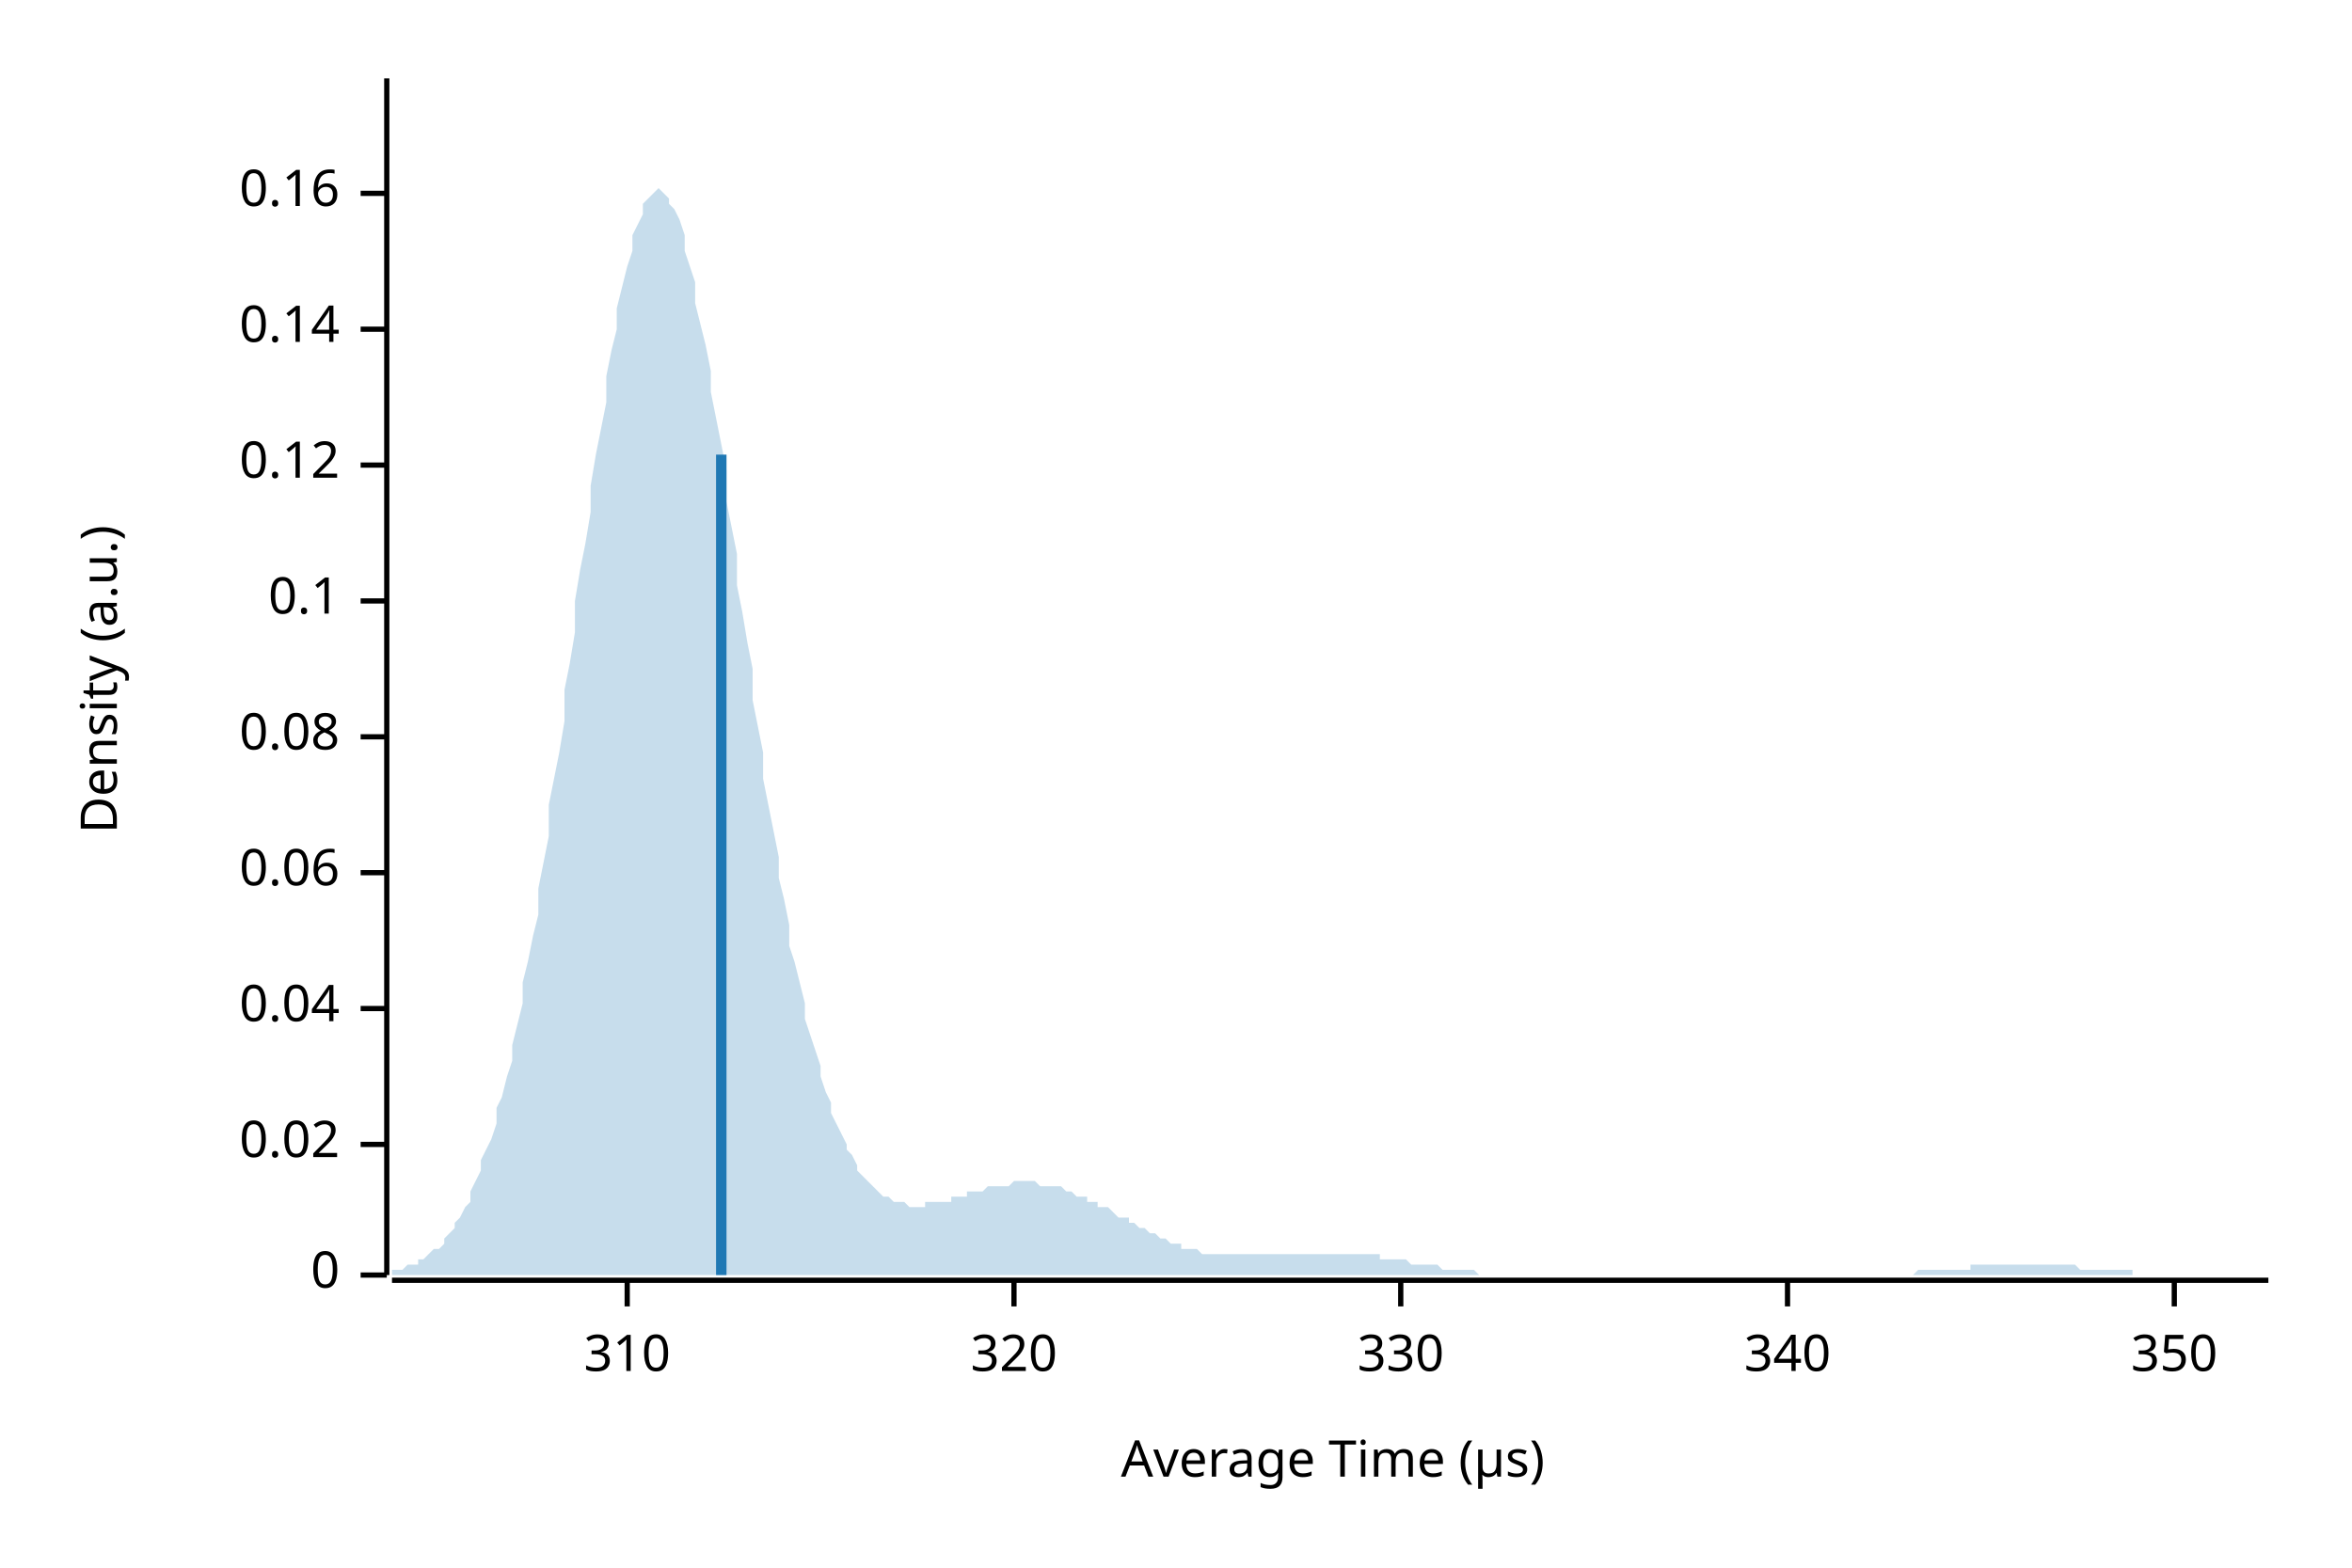
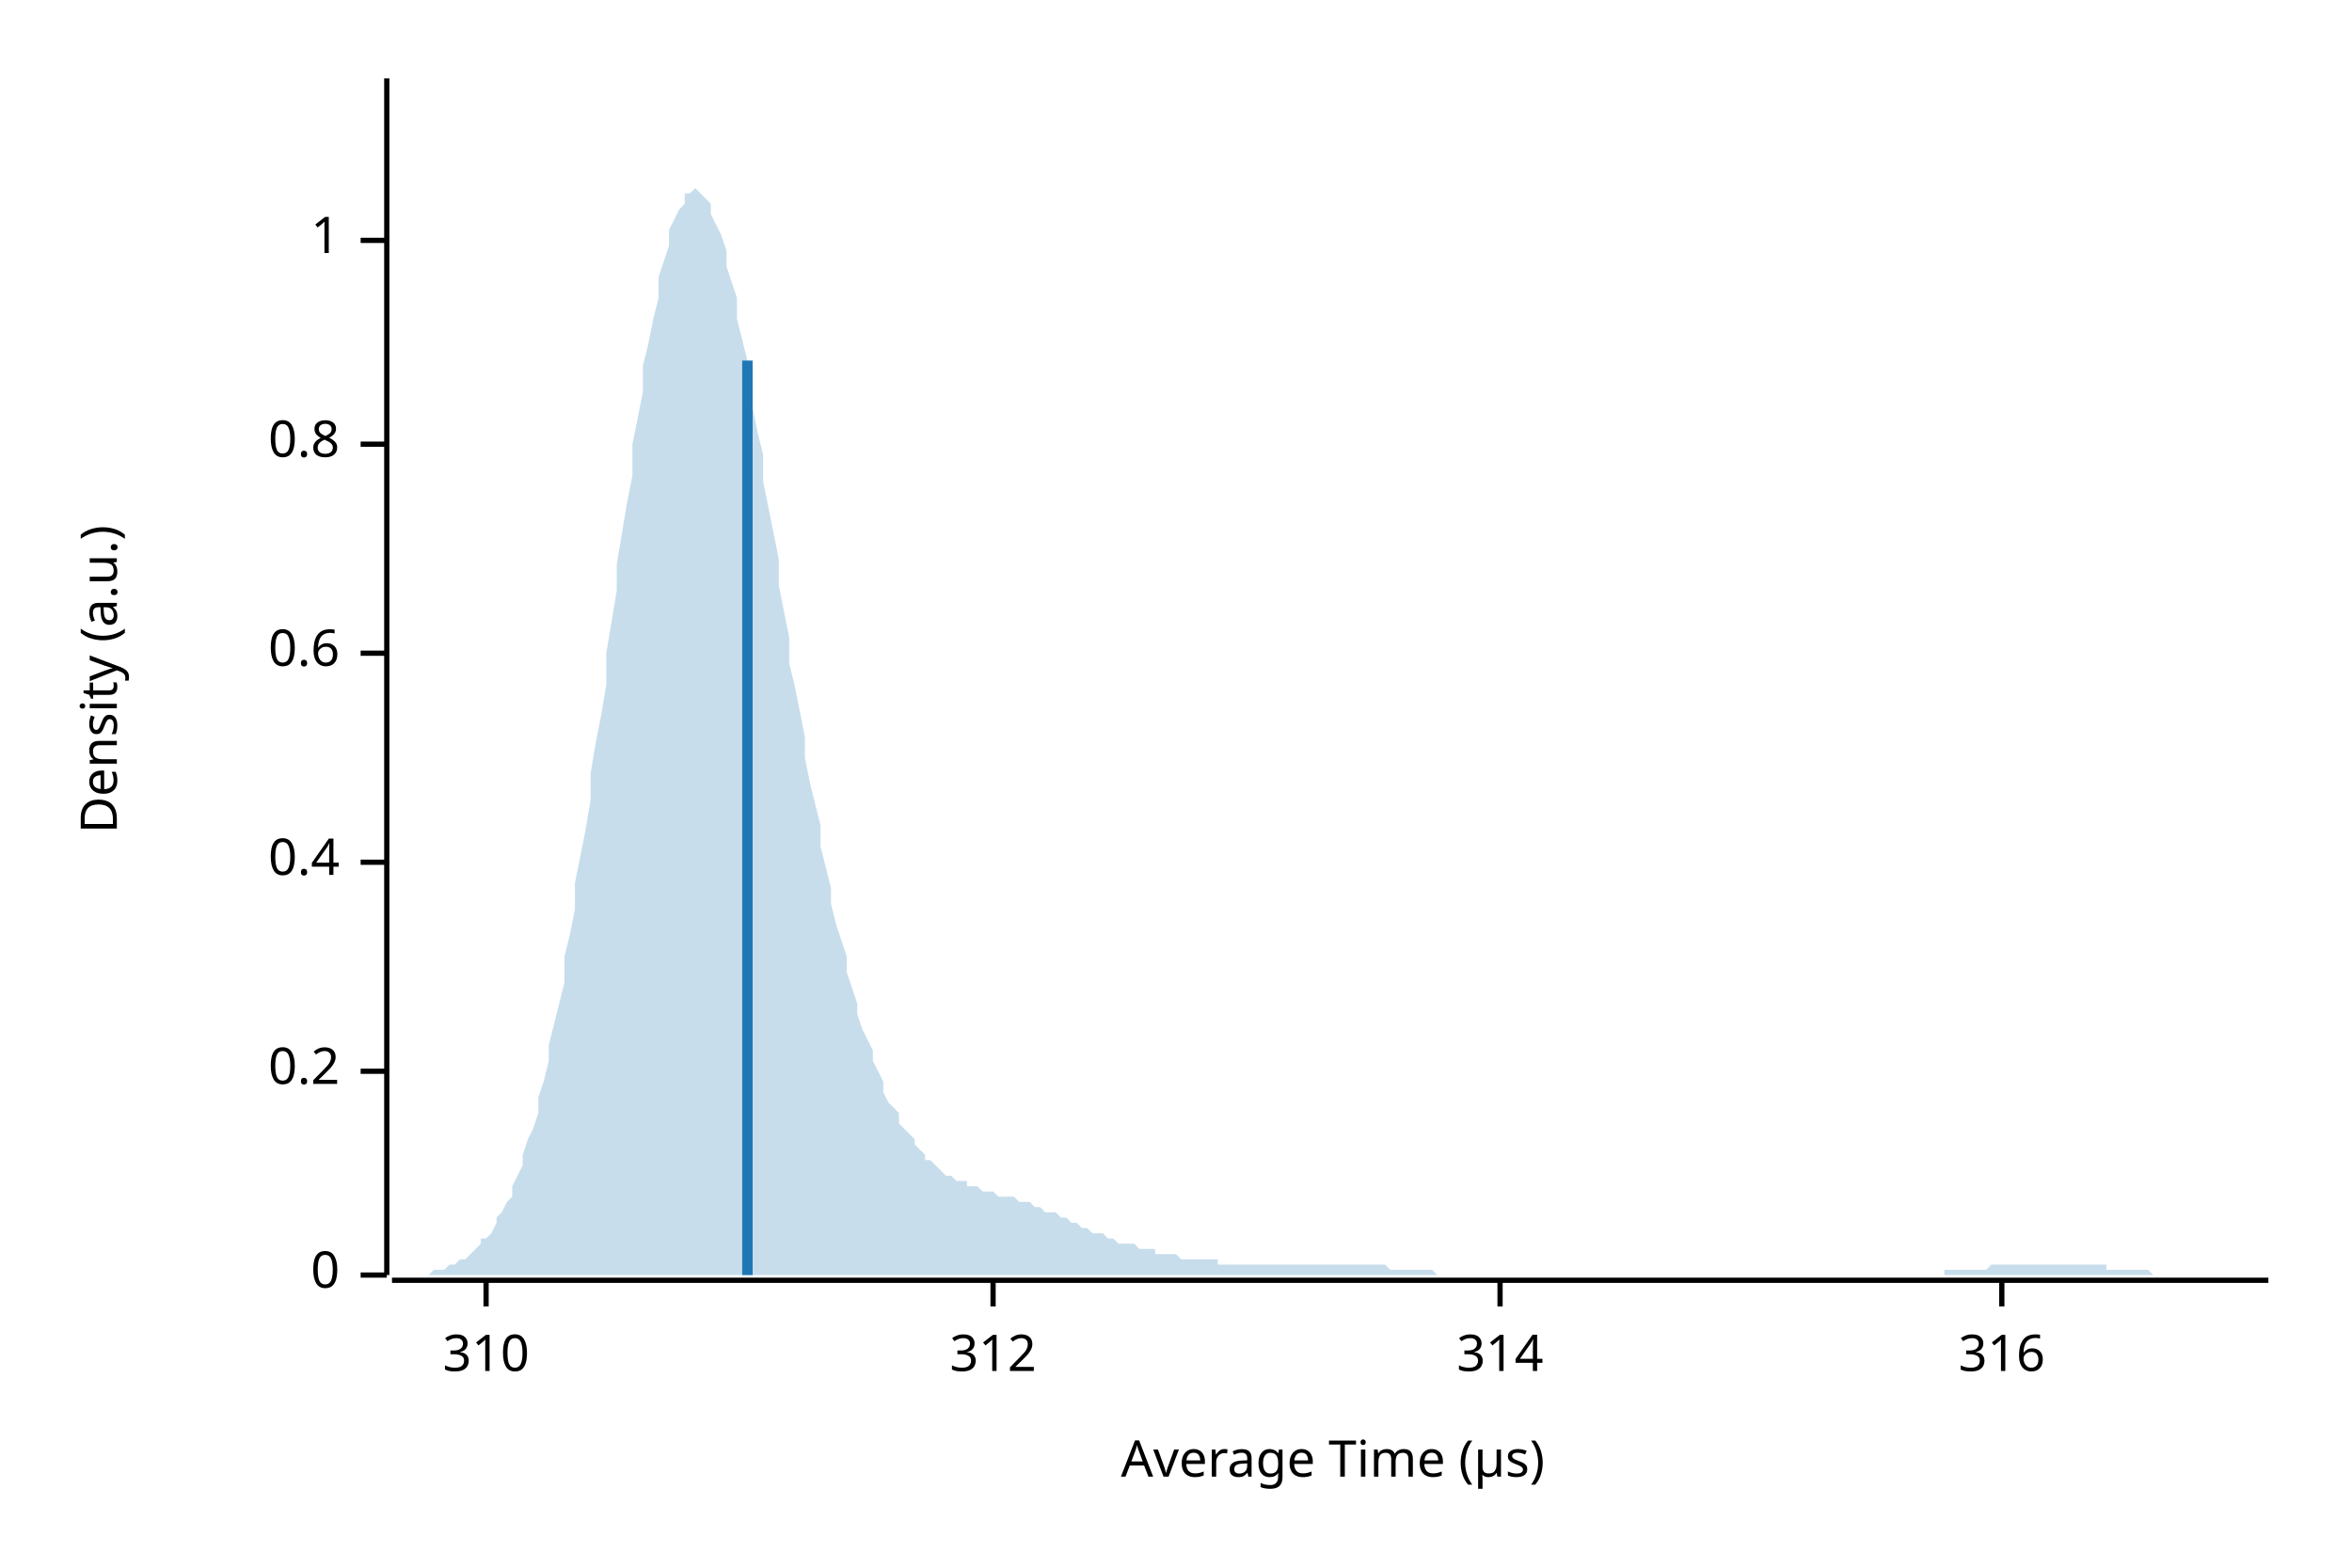
<svg xmlns="http://www.w3.org/2000/svg" width="450" height="300" viewBox="0 0 450 300">
  <text x="15" y="130" dy="0.76em" text-anchor="middle" font-family="sans-serif" font-size="9.677" opacity="1" fill="#000000" transform="rotate(270, 15, 130)">
Density (a.u.)
</text>
  <text x="255" y="285" dy="-0.5ex" text-anchor="middle" font-family="sans-serif" font-size="9.677" opacity="1" fill="#000000">
Average Time (µs)
</text>
  <polyline fill="none" opacity="1" stroke="#000000" stroke-width="1" points="74,15 74,244 " />
  <text x="65" y="244" dy="0.5ex" text-anchor="end" font-family="sans-serif" font-size="9.677" opacity="1" fill="#000000">
0
</text>
  <polyline fill="none" opacity="1" stroke="#000000" stroke-width="1" points="69,244 74,244 " />
-   <text x="65" y="219" dy="0.5ex" text-anchor="end" font-family="sans-serif" font-size="9.677" opacity="1" fill="#000000">
- 0.02
+   <text x="65" y="205" dy="0.5ex" text-anchor="end" font-family="sans-serif" font-size="9.677" opacity="1" fill="#000000">
+ 0.2
</text>
-   <polyline fill="none" opacity="1" stroke="#000000" stroke-width="1" points="69,219 74,219 " />
-   <text x="65" y="193" dy="0.5ex" text-anchor="end" font-family="sans-serif" font-size="9.677" opacity="1" fill="#000000">
- 0.04
+   <polyline fill="none" opacity="1" stroke="#000000" stroke-width="1" points="69,205 74,205 " />
+   <text x="65" y="165" dy="0.5ex" text-anchor="end" font-family="sans-serif" font-size="9.677" opacity="1" fill="#000000">
+ 0.4
</text>
-   <polyline fill="none" opacity="1" stroke="#000000" stroke-width="1" points="69,193 74,193 " />
-   <text x="65" y="167" dy="0.5ex" text-anchor="end" font-family="sans-serif" font-size="9.677" opacity="1" fill="#000000">
- 0.06
+   <polyline fill="none" opacity="1" stroke="#000000" stroke-width="1" points="69,165 74,165 " />
+   <text x="65" y="125" dy="0.5ex" text-anchor="end" font-family="sans-serif" font-size="9.677" opacity="1" fill="#000000">
+ 0.6
</text>
-   <polyline fill="none" opacity="1" stroke="#000000" stroke-width="1" points="69,167 74,167 " />
-   <text x="65" y="141" dy="0.5ex" text-anchor="end" font-family="sans-serif" font-size="9.677" opacity="1" fill="#000000">
- 0.08
+   <polyline fill="none" opacity="1" stroke="#000000" stroke-width="1" points="69,125 74,125 " />
+   <text x="65" y="85" dy="0.5ex" text-anchor="end" font-family="sans-serif" font-size="9.677" opacity="1" fill="#000000">
+ 0.8
</text>
-   <polyline fill="none" opacity="1" stroke="#000000" stroke-width="1" points="69,141 74,141 " />
-   <text x="65" y="115" dy="0.5ex" text-anchor="end" font-family="sans-serif" font-size="9.677" opacity="1" fill="#000000">
- 0.1
+   <polyline fill="none" opacity="1" stroke="#000000" stroke-width="1" points="69,85 74,85 " />
+   <text x="65" y="46" dy="0.5ex" text-anchor="end" font-family="sans-serif" font-size="9.677" opacity="1" fill="#000000">
+ 1
</text>
-   <polyline fill="none" opacity="1" stroke="#000000" stroke-width="1" points="69,115 74,115 " />
-   <text x="65" y="89" dy="0.5ex" text-anchor="end" font-family="sans-serif" font-size="9.677" opacity="1" fill="#000000">
- 0.12
- </text>
-   <polyline fill="none" opacity="1" stroke="#000000" stroke-width="1" points="69,89 74,89 " />
-   <text x="65" y="63" dy="0.5ex" text-anchor="end" font-family="sans-serif" font-size="9.677" opacity="1" fill="#000000">
- 0.14
- </text>
-   <polyline fill="none" opacity="1" stroke="#000000" stroke-width="1" points="69,63 74,63 " />
-   <text x="65" y="37" dy="0.5ex" text-anchor="end" font-family="sans-serif" font-size="9.677" opacity="1" fill="#000000">
- 0.16
- </text>
-   <polyline fill="none" opacity="1" stroke="#000000" stroke-width="1" points="69,37 74,37 " />
+   <polyline fill="none" opacity="1" stroke="#000000" stroke-width="1" points="69,46 74,46 " />
  <polyline fill="none" opacity="1" stroke="#000000" stroke-width="1" points="75,245 434,245 " />
-   <text x="120" y="255" dy="0.76em" text-anchor="middle" font-family="sans-serif" font-size="9.677" opacity="1" fill="#000000">
+   <text x="93" y="255" dy="0.76em" text-anchor="middle" font-family="sans-serif" font-size="9.677" opacity="1" fill="#000000">
310
</text>
-   <polyline fill="none" opacity="1" stroke="#000000" stroke-width="1" points="120,245 120,250 " />
-   <text x="194" y="255" dy="0.76em" text-anchor="middle" font-family="sans-serif" font-size="9.677" opacity="1" fill="#000000">
- 320
+   <polyline fill="none" opacity="1" stroke="#000000" stroke-width="1" points="93,245 93,250 " />
+   <text x="190" y="255" dy="0.76em" text-anchor="middle" font-family="sans-serif" font-size="9.677" opacity="1" fill="#000000">
+ 312
</text>
-   <polyline fill="none" opacity="1" stroke="#000000" stroke-width="1" points="194,245 194,250 " />
-   <text x="268" y="255" dy="0.76em" text-anchor="middle" font-family="sans-serif" font-size="9.677" opacity="1" fill="#000000">
- 330
+   <polyline fill="none" opacity="1" stroke="#000000" stroke-width="1" points="190,245 190,250 " />
+   <text x="287" y="255" dy="0.76em" text-anchor="middle" font-family="sans-serif" font-size="9.677" opacity="1" fill="#000000">
+ 314
</text>
-   <polyline fill="none" opacity="1" stroke="#000000" stroke-width="1" points="268,245 268,250 " />
-   <text x="342" y="255" dy="0.76em" text-anchor="middle" font-family="sans-serif" font-size="9.677" opacity="1" fill="#000000">
- 340
+   <polyline fill="none" opacity="1" stroke="#000000" stroke-width="1" points="287,245 287,250 " />
+   <text x="383" y="255" dy="0.76em" text-anchor="middle" font-family="sans-serif" font-size="9.677" opacity="1" fill="#000000">
+ 316
</text>
-   <polyline fill="none" opacity="1" stroke="#000000" stroke-width="1" points="342,245 342,250 " />
-   <text x="416" y="255" dy="0.76em" text-anchor="middle" font-family="sans-serif" font-size="9.677" opacity="1" fill="#000000">
- 350
- </text>
-   <polyline fill="none" opacity="1" stroke="#000000" stroke-width="1" points="416,245 416,250 " />
-   <polygon opacity="0.25" fill="#1F78B4" points="75,243 75,243 76,243 77,243 77,243 78,242 79,242 80,242 80,241 81,241 82,240 82,240 83,239 84,239 85,238 85,237 86,236 87,235 87,234 88,233 89,231 90,230 90,228 91,226 92,224 92,222 93,220 94,218 95,215 95,212 96,210 97,206 98,203 98,200 99,196 100,192 100,188 101,184 102,179 103,175 103,170 104,165 105,160 105,154 106,149 107,144 108,138 108,132 109,127 110,121 110,115 111,109 112,104 113,98 113,93 114,87 115,82 116,77 116,72 117,67 118,63 118,59 119,55 120,51 121,48 121,45 122,43 123,41 123,39 124,38 125,37 126,36 126,36 127,37 128,38 128,39 129,40 130,42 131,45 131,48 132,51 133,54 133,58 134,62 135,66 136,71 136,75 137,80 138,85 139,90 139,96 140,101 141,106 141,112 142,117 143,123 144,128 144,134 145,139 146,144 146,149 147,154 148,159 149,164 149,168 150,172 151,177 151,181 152,184 153,188 154,192 154,195 155,198 156,201 157,204 157,206 158,209 159,211 159,213 160,215 161,217 162,219 162,220 163,221 164,223 164,224 165,225 166,226 167,227 167,227 168,228 169,229 169,229 170,229 171,230 172,230 172,230 173,230 174,231 175,231 175,231 176,231 177,231 177,230 178,230 179,230 180,230 180,230 181,230 182,230 182,229 183,229 184,229 185,229 185,228 186,228 187,228 187,228 188,228 189,227 190,227 190,227 191,227 192,227 192,227 193,227 194,226 195,226 195,226 196,226 197,226 198,226 198,226 199,227 200,227 200,227 201,227 202,227 203,227 203,227 204,228 205,228 205,228 206,229 207,229 208,229 208,230 209,230 210,230 210,231 211,231 212,231 213,232 213,232 214,233 215,233 216,233 216,234 217,234 218,235 218,235 219,235 220,236 221,236 221,236 222,237 223,237 223,237 224,238 225,238 226,238 226,239 227,239 228,239 228,239 229,239 230,240 231,240 231,240 232,240 233,240 233,240 234,240 235,240 236,240 236,240 237,240 238,240 239,240 239,240 240,240 241,240 241,240 242,240 243,240 244,240 244,240 245,240 246,240 246,240 247,240 248,240 249,240 249,240 250,240 251,240 251,240 252,240 253,240 254,240 254,240 255,240 256,240 257,240 257,240 258,240 259,240 259,240 260,240 261,240 262,240 262,240 263,240 264,240 264,241 265,241 266,241 267,241 267,241 268,241 269,241 269,241 270,242 271,242 272,242 272,242 273,242 274,242 275,242 275,242 276,243 277,243 277,243 278,243 279,243 280,243 280,243 281,243 282,243 282,243 283,244 284,244 285,244 285,244 286,244 287,244 287,244 288,244 289,244 290,244 290,244 291,244 292,244 292,244 293,244 294,244 295,244 295,244 296,244 297,244 298,244 298,244 299,244 300,244 300,244 301,244 302,244 303,244 303,244 304,244 305,244 305,244 306,244 307,244 308,244 308,244 309,244 310,244 310,244 311,244 312,244 313,244 313,244 314,244 315,244 316,244 316,244 317,244 318,244 318,244 319,244 320,244 321,244 321,244 322,244 323,244 323,244 324,244 325,244 326,244 326,244 327,244 328,244 328,244 329,244 330,244 331,244 331,244 332,244 333,244 333,244 334,244 335,244 336,244 336,244 337,244 338,244 339,244 339,244 340,244 341,244 341,244 342,244 343,244 344,244 344,244 345,244 346,244 346,244 347,244 348,244 349,244 349,244 350,244 351,244 351,244 352,244 353,244 354,244 354,244 355,244 356,244 357,244 357,244 358,244 359,244 359,244 360,244 361,244 362,244 362,244 363,244 364,244 364,244 365,244 366,244 367,243 367,243 368,243 369,243 369,243 370,243 371,243 372,243 372,243 373,243 374,243 375,243 375,243 376,243 377,243 377,242 378,242 379,242 380,242 380,242 381,242 382,242 382,242 383,242 384,242 385,242 385,242 386,242 387,242 387,242 388,242 389,242 390,242 390,242 391,242 392,242 392,242 393,242 394,242 395,242 395,242 396,242 397,242 398,243 398,243 399,243 400,243 400,243 401,243 402,243 403,243 403,243 404,243 405,243 405,243 406,243 407,243 408,243 408,244 409,244 410,244 410,244 411,244 412,244 413,244 413,244 414,244 415,244 416,244 416,244 417,244 418,244 418,244 419,244 420,244 421,244 421,244 422,244 423,244 423,244 424,244 425,244 426,244 426,244 427,244 428,244 428,244 429,244 430,244 431,244 431,244 432,244 433,244 434,244 434,244 75,244 " />
-   <polyline fill="none" opacity="1" stroke="#1F78B4" stroke-width="2" points="138,244 138,87 " />
+   <polyline fill="none" opacity="1" stroke="#000000" stroke-width="1" points="383,245 383,250 " />
+   <polygon opacity="0.25" fill="#1F78B4" points="75,244 75,244 76,244 77,244 77,244 78,244 79,244 80,244 80,244 81,244 82,244 82,244 83,243 84,243 85,243 85,243 86,242 87,242 87,242 88,241 89,241 90,240 90,240 91,239 92,238 92,237 93,237 94,236 95,234 95,233 96,232 97,230 98,229 98,227 99,225 100,223 100,221 101,218 102,216 103,213 103,210 104,207 105,203 105,200 106,196 107,192 108,188 108,183 109,179 110,174 110,169 111,164 112,159 113,153 113,148 114,142 115,137 116,131 116,125 117,119 118,113 118,108 119,102 120,96 121,91 121,85 122,80 123,75 123,70 124,66 125,61 126,57 126,53 127,50 128,47 128,44 129,42 130,40 131,39 131,37 132,37 133,36 133,36 134,37 135,38 136,39 136,41 137,43 138,45 139,48 139,51 140,54 141,57 141,61 142,65 143,69 144,74 144,78 145,83 146,87 146,92 147,97 148,102 149,107 149,112 150,117 151,122 151,127 152,131 153,136 154,141 154,145 155,150 156,154 157,158 157,162 158,166 159,170 159,173 160,177 161,180 162,183 162,186 163,189 164,192 164,194 165,197 166,199 167,201 167,203 168,205 169,207 169,209 170,211 171,212 172,213 172,215 173,216 174,217 175,218 175,219 176,220 177,221 177,222 178,222 179,223 180,224 180,224 181,225 182,225 182,225 183,226 184,226 185,226 185,227 186,227 187,227 187,227 188,228 189,228 190,228 190,228 191,229 192,229 192,229 193,229 194,229 195,230 195,230 196,230 197,230 198,231 198,231 199,231 200,232 200,232 201,232 202,232 203,233 203,233 204,233 205,234 205,234 206,234 207,235 208,235 208,235 209,236 210,236 210,236 211,236 212,237 213,237 213,237 214,238 215,238 216,238 216,238 217,238 218,239 218,239 219,239 220,239 221,239 221,240 222,240 223,240 223,240 224,240 225,240 226,241 226,241 227,241 228,241 228,241 229,241 230,241 231,241 231,241 232,241 233,241 233,242 234,242 235,242 236,242 236,242 237,242 238,242 239,242 239,242 240,242 241,242 241,242 242,242 243,242 244,242 244,242 245,242 246,242 246,242 247,242 248,242 249,242 249,242 250,242 251,242 251,242 252,242 253,242 254,242 254,242 255,242 256,242 257,242 257,242 258,242 259,242 259,242 260,242 261,242 262,242 262,242 263,242 264,242 264,242 265,242 266,243 267,243 267,243 268,243 269,243 269,243 270,243 271,243 272,243 272,243 273,243 274,243 275,244 275,244 276,244 277,244 277,244 278,244 279,244 280,244 280,244 281,244 282,244 282,244 283,244 284,244 285,244 285,244 286,244 287,244 287,244 288,244 289,244 290,244 290,244 291,244 292,244 292,244 293,244 294,244 295,244 295,244 296,244 297,244 298,244 298,244 299,244 300,244 300,244 301,244 302,244 303,244 303,244 304,244 305,244 305,244 306,244 307,244 308,244 308,244 309,244 310,244 310,244 311,244 312,244 313,244 313,244 314,244 315,244 316,244 316,244 317,244 318,244 318,244 319,244 320,244 321,244 321,244 322,244 323,244 323,244 324,244 325,244 326,244 326,244 327,244 328,244 328,244 329,244 330,244 331,244 331,244 332,244 333,244 333,244 334,244 335,244 336,244 336,244 337,244 338,244 339,244 339,244 340,244 341,244 341,244 342,244 343,244 344,244 344,244 345,244 346,244 346,244 347,244 348,244 349,244 349,244 350,244 351,244 351,244 352,244 353,244 354,244 354,244 355,244 356,244 357,244 357,244 358,244 359,244 359,244 360,244 361,244 362,244 362,244 363,244 364,244 364,244 365,244 366,244 367,244 367,244 368,244 369,244 369,244 370,244 371,244 372,244 372,243 373,243 374,243 375,243 375,243 376,243 377,243 377,243 378,243 379,243 380,243 380,243 381,242 382,242 382,242 383,242 384,242 385,242 385,242 386,242 387,242 387,242 388,242 389,242 390,242 390,242 391,242 392,242 392,242 393,242 394,242 395,242 395,242 396,242 397,242 398,242 398,242 399,242 400,242 400,242 401,242 402,242 403,242 403,243 404,243 405,243 405,243 406,243 407,243 408,243 408,243 409,243 410,243 410,243 411,243 412,244 413,244 413,244 414,244 415,244 416,244 416,244 417,244 418,244 418,244 419,244 420,244 421,244 421,244 422,244 423,244 423,244 424,244 425,244 426,244 426,244 427,244 428,244 428,244 429,244 430,244 431,244 431,244 432,244 433,244 434,244 434,244 75,244 " />
+   <polyline fill="none" opacity="1" stroke="#1F78B4" stroke-width="2" points="143,244 143,69 " />
</svg>
